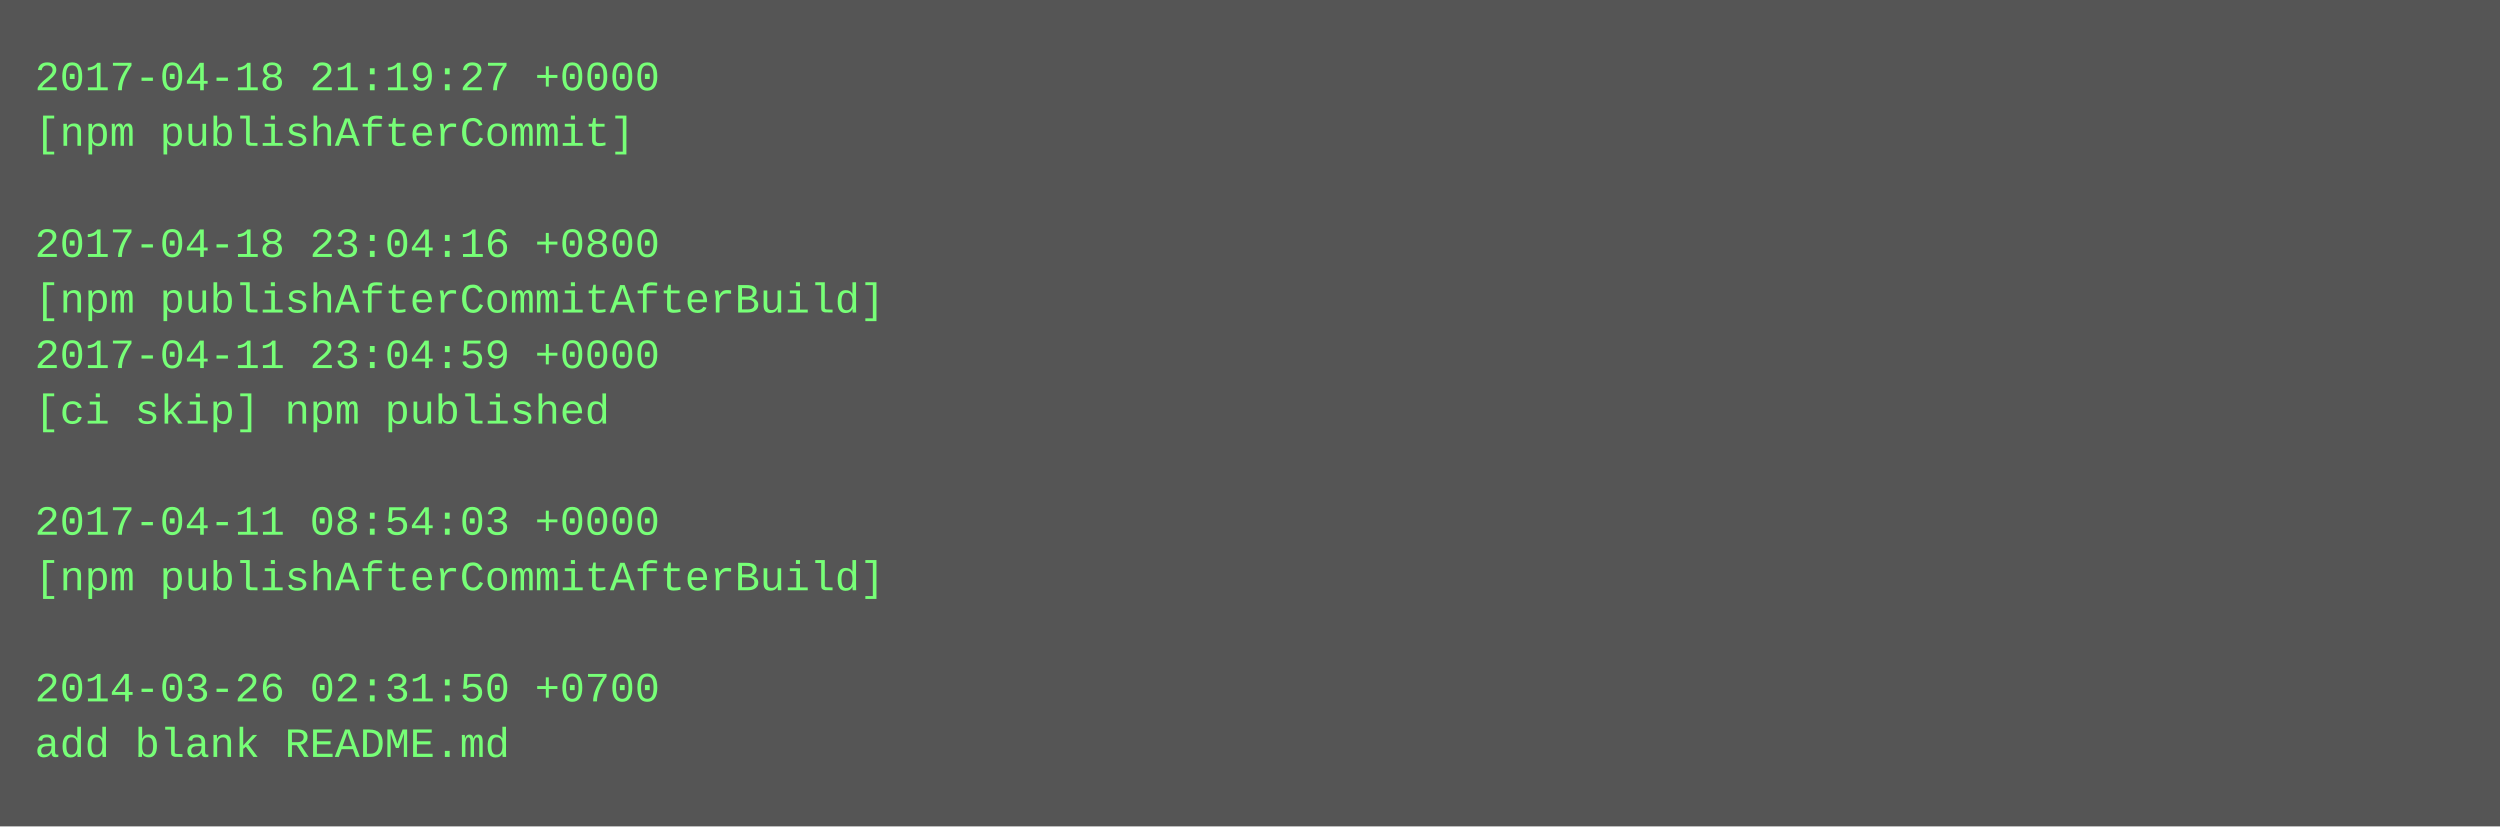
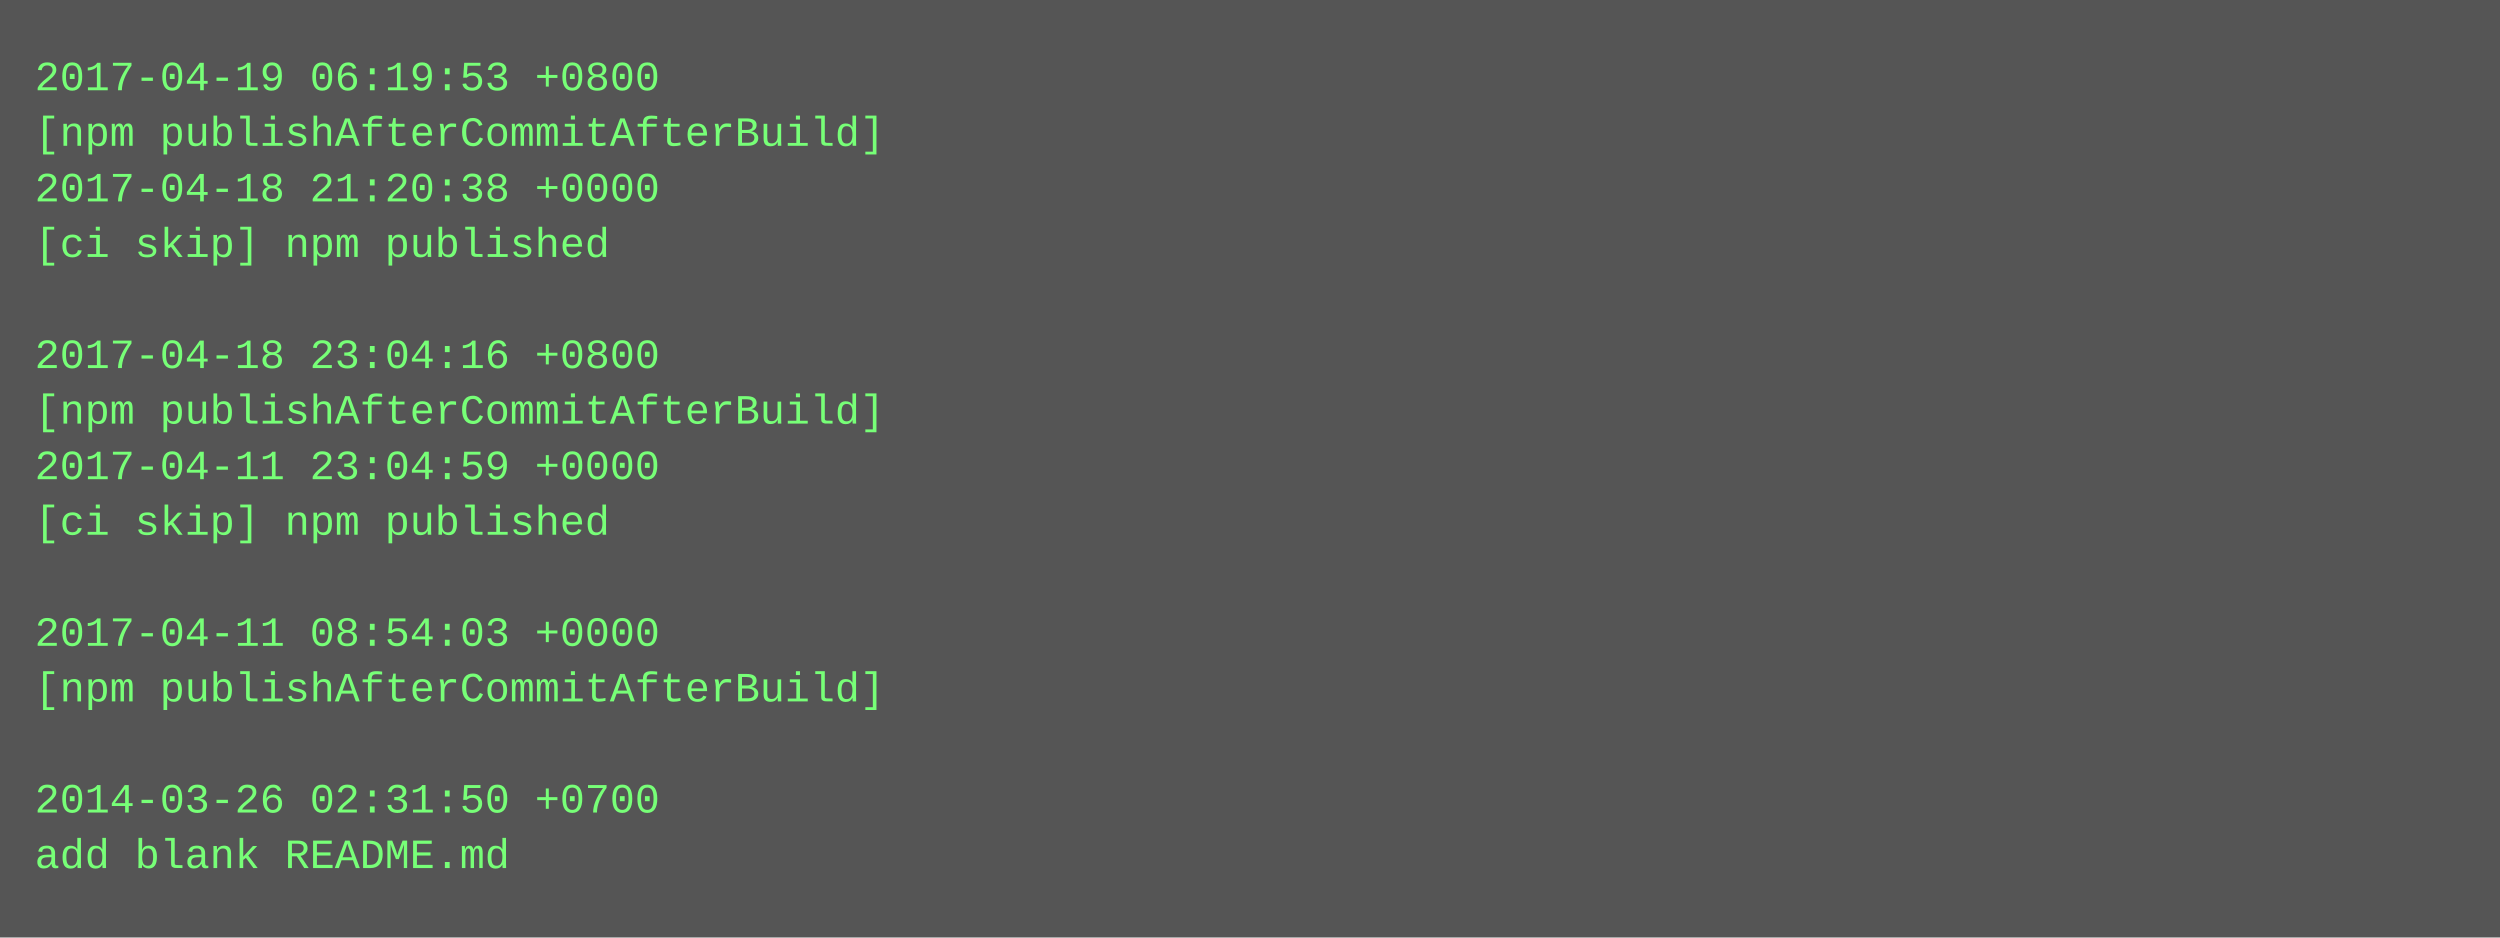
- <svg xmlns="http://www.w3.org/2000/svg" height="238" width="720">
-   <rect height="238" fill="#555" width="720" />
+ <svg xmlns="http://www.w3.org/2000/svg" height="270" width="720">
+   <rect height="270" fill="#555" width="720" />
  <text fill="#7f7" font-family="Courier New" font-size="12" xml:space="preserve">
-     <tspan x="10" y="26">2017-04-18 21:19:27 +0000</tspan>
-     <tspan x="10" y="42">[npm publishAfterCommit]</tspan>
-     <tspan x="10" y="58" />
-     <tspan x="10" y="74">2017-04-18 23:04:16 +0800</tspan>
-     <tspan x="10" y="90">[npm publishAfterCommitAfterBuild]</tspan>
-     <tspan x="10" y="106">2017-04-11 23:04:59 +0000</tspan>
-     <tspan x="10" y="122">[ci skip] npm published</tspan>
-     <tspan x="10" y="138" />
-     <tspan x="10" y="154">2017-04-11 08:54:03 +0000</tspan>
-     <tspan x="10" y="170">[npm publishAfterCommitAfterBuild]</tspan>
-     <tspan x="10" y="186" />
-     <tspan x="10" y="202">2014-03-26 02:31:50 +0700</tspan>
-     <tspan x="10" y="218">add blank README.md</tspan>
+     <tspan x="10" y="26">2017-04-19 06:19:53 +0800</tspan>
+     <tspan x="10" y="42">[npm publishAfterCommitAfterBuild]</tspan>
+     <tspan x="10" y="58">2017-04-18 21:20:38 +0000</tspan>
+     <tspan x="10" y="74">[ci skip] npm published</tspan>
+     <tspan x="10" y="90" />
+     <tspan x="10" y="106">2017-04-18 23:04:16 +0800</tspan>
+     <tspan x="10" y="122">[npm publishAfterCommitAfterBuild]</tspan>
+     <tspan x="10" y="138">2017-04-11 23:04:59 +0000</tspan>
+     <tspan x="10" y="154">[ci skip] npm published</tspan>
+     <tspan x="10" y="170" />
+     <tspan x="10" y="186">2017-04-11 08:54:03 +0000</tspan>
+     <tspan x="10" y="202">[npm publishAfterCommitAfterBuild]</tspan>
+     <tspan x="10" y="218" />
+     <tspan x="10" y="234">2014-03-26 02:31:50 +0700</tspan>
+     <tspan x="10" y="250">add blank README.md</tspan>
  </text>
</svg>
